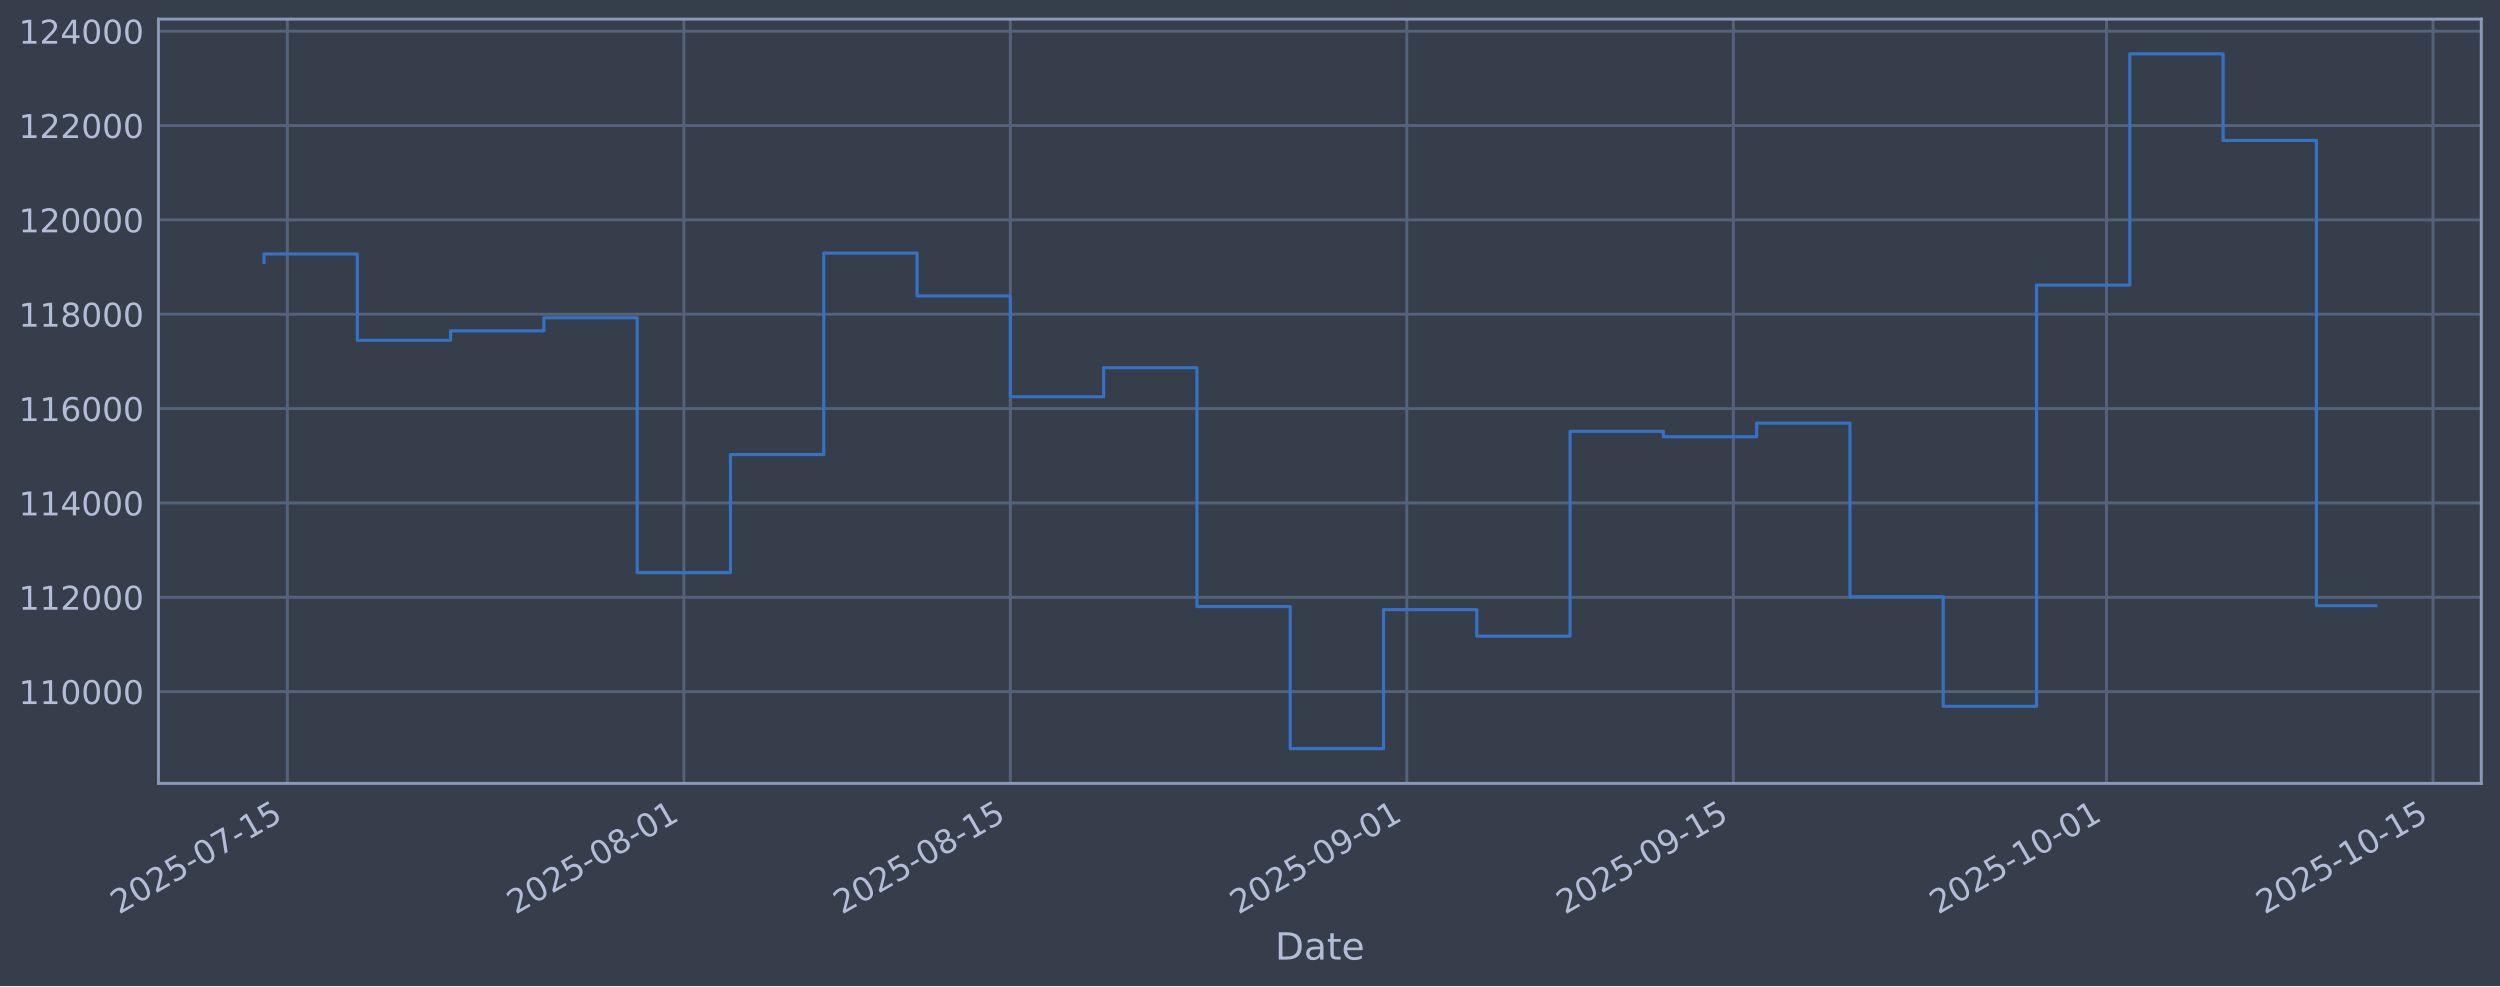
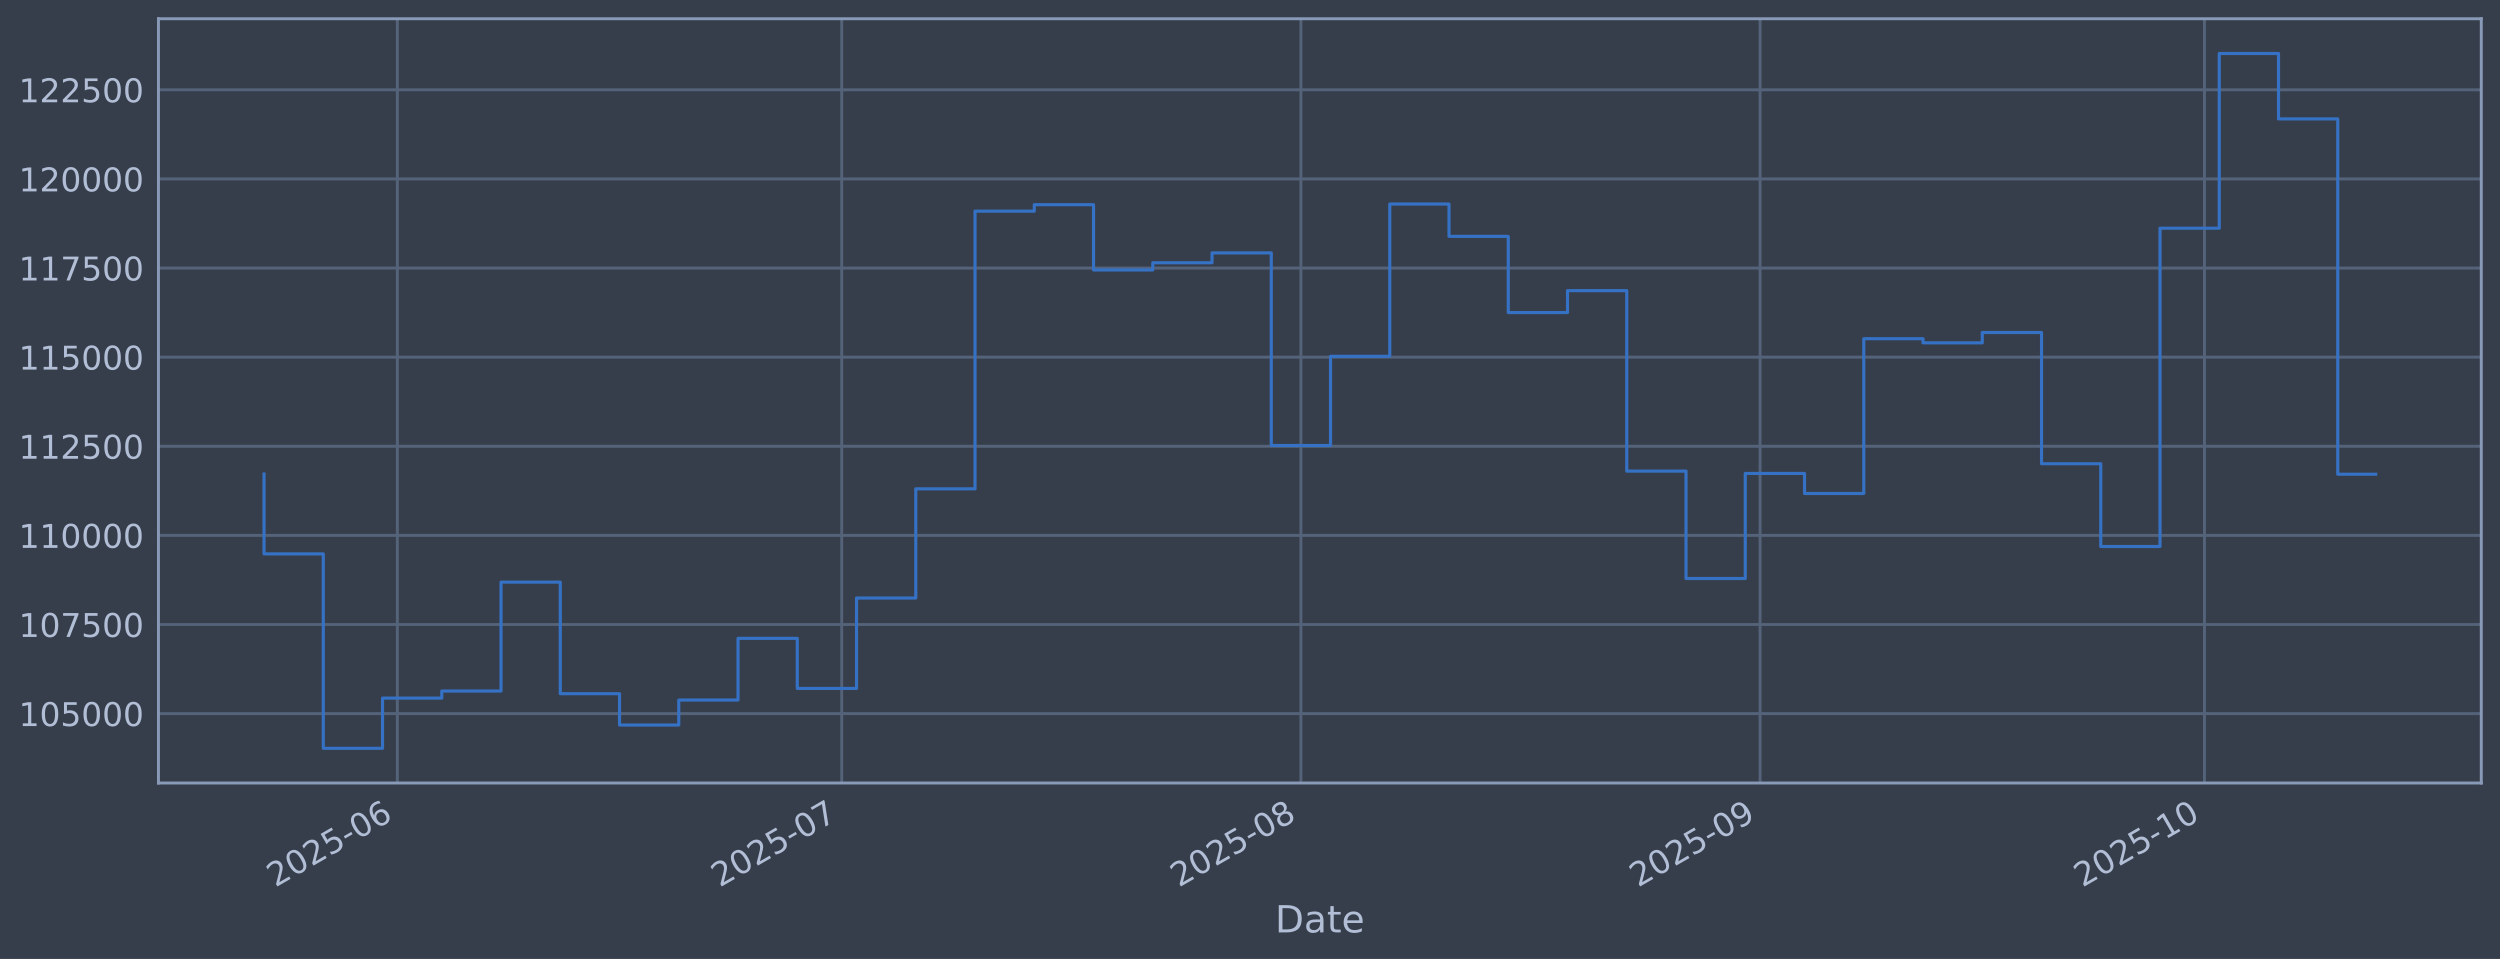
- <svg xmlns="http://www.w3.org/2000/svg" xmlns:xlink="http://www.w3.org/1999/xlink" width="960.9pt" height="379.017pt" viewBox="0 0 960.9 379.017" version="1.1">
+ <svg xmlns="http://www.w3.org/2000/svg" xmlns:xlink="http://www.w3.org/1999/xlink" width="960.9pt" height="368.58pt" viewBox="0 0 960.9 368.58" version="1.1">
  <defs>
    <style type="text/css">*{stroke-linejoin: round; stroke-linecap: butt}</style>
  </defs>
  <g id="figure_1">
    <g id="patch_1">
-       <path d="M 0 379.017  L 960.9 379.017  L 960.9 0  L 0 0  z " style="fill: #373e4b" />
+       <path d="M 0 368.58  L 960.9 368.58  L 960.9 0  L 0 0  z " style="fill: #373e4b" />
    </g>
    <g id="axes_1">
      <g id="patch_2">
-         <path d="M 60.901 301.107  L 953.701 301.107  L 953.701 7.347  L 60.901 7.347  z " style="fill: #373e4b" />
+         <path d="M 60.901 300.96  L 953.701 300.96  L 953.701 7.2  L 60.901 7.2  z " style="fill: #373e4b" />
      </g>
      <g id="matplotlib.axis_1">
        <g id="xtick_1">
          <g id="line2d_1">
-             <path d="M 110.446 301.107  L 110.446 7.347  " clip-path="url(#p688d320f89)" style="fill: none; stroke: #546379; stroke-width: 1.12; stroke-linecap: square" />
+             <path d="M 152.722 300.96  L 152.722 7.2  " clip-path="url(#p76b704f6a7)" style="fill: none; stroke: #546379; stroke-width: 1.12; stroke-linecap: square" />
          </g>
          <g id="line2d_2" />
          <g id="text_1">
-             <g style="fill: #b1bed6" transform="translate(45.72098 351.6113) rotate(-30) scale(0.126 -0.126)">
+             <g style="fill: #b1bed6" transform="translate(105.8187 341.1745) rotate(-30) scale(0.126 -0.126)">
              <defs>
                <path id="DejaVuSans-32" d="M 1228 531  L 3431 531  L 3431 0  L 469 0  L 469 531  Q 828 903 1448 1529  Q 2069 2156 2228 2338  Q 2531 2678 2651 2914  Q 2772 3150 2772 3378  Q 2772 3750 2511 3984  Q 2250 4219 1831 4219  Q 1534 4219 1204 4116  Q 875 4013 500 3803  L 500 4441  Q 881 4594 1212 4672  Q 1544 4750 1819 4750  Q 2544 4750 2975 4387  Q 3406 4025 3406 3419  Q 3406 3131 3298 2873  Q 3191 2616 2906 2266  Q 2828 2175 2409 1742  Q 1991 1309 1228 531  z " transform="scale(0.015625)" />
                <path id="DejaVuSans-30" d="M 2034 4250  Q 1547 4250 1301 3770  Q 1056 3291 1056 2328  Q 1056 1369 1301 889  Q 1547 409 2034 409  Q 2525 409 2770 889  Q 3016 1369 3016 2328  Q 3016 3291 2770 3770  Q 2525 4250 2034 4250  z M 2034 4750  Q 2819 4750 3233 4129  Q 3647 3509 3647 2328  Q 3647 1150 3233 529  Q 2819 -91 2034 -91  Q 1250 -91 836 529  Q 422 1150 422 2328  Q 422 3509 836 4129  Q 1250 4750 2034 4750  z " transform="scale(0.015625)" />
                <path id="DejaVuSans-35" d="M 691 4666  L 3169 4666  L 3169 4134  L 1269 4134  L 1269 2991  Q 1406 3038 1543 3061  Q 1681 3084 1819 3084  Q 2600 3084 3056 2656  Q 3513 2228 3513 1497  Q 3513 744 3044 326  Q 2575 -91 1722 -91  Q 1428 -91 1123 -41  Q 819 9 494 109  L 494 744  Q 775 591 1075 516  Q 1375 441 1709 441  Q 2250 441 2565 725  Q 2881 1009 2881 1497  Q 2881 1984 2565 2268  Q 2250 2553 1709 2553  Q 1456 2553 1204 2497  Q 953 2441 691 2322  L 691 4666  z " transform="scale(0.015625)" />
                <path id="DejaVuSans-2d" d="M 313 2009  L 1997 2009  L 1997 1497  L 313 1497  L 313 2009  z " transform="scale(0.015625)" />
-                 <path id="DejaVuSans-37" d="M 525 4666  L 3525 4666  L 3525 4397  L 1831 0  L 1172 0  L 2766 4134  L 525 4134  L 525 4666  z " transform="scale(0.015625)" />
-                 <path id="DejaVuSans-31" d="M 794 531  L 1825 531  L 1825 4091  L 703 3866  L 703 4441  L 1819 4666  L 2450 4666  L 2450 531  L 3481 531  L 3481 0  L 794 0  L 794 531  z " transform="scale(0.015625)" />
-               </defs>
-               <use xlink:href="#DejaVuSans-32" />
-               <use xlink:href="#DejaVuSans-30" transform="translate(63.62305 0)" />
-               <use xlink:href="#DejaVuSans-32" transform="translate(127.2461 0)" />
-               <use xlink:href="#DejaVuSans-35" transform="translate(190.8691 0)" />
-               <use xlink:href="#DejaVuSans-2d" transform="translate(254.4922 0)" />
-               <use xlink:href="#DejaVuSans-30" transform="translate(290.5762 0)" />
-               <use xlink:href="#DejaVuSans-37" transform="translate(354.1992 0)" />
-               <use xlink:href="#DejaVuSans-2d" transform="translate(417.8223 0)" />
-               <use xlink:href="#DejaVuSans-31" transform="translate(453.9062 0)" />
-               <use xlink:href="#DejaVuSans-35" transform="translate(517.5293 0)" />
+                 <path id="DejaVuSans-36" d="M 2113 2584  Q 1688 2584 1439 2293  Q 1191 2003 1191 1497  Q 1191 994 1439 701  Q 1688 409 2113 409  Q 2538 409 2786 701  Q 3034 994 3034 1497  Q 3034 2003 2786 2293  Q 2538 2584 2113 2584  z M 3366 4563  L 3366 3988  Q 3128 4100 2886 4159  Q 2644 4219 2406 4219  Q 1781 4219 1451 3797  Q 1122 3375 1075 2522  Q 1259 2794 1537 2939  Q 1816 3084 2150 3084  Q 2853 3084 3261 2657  Q 3669 2231 3669 1497  Q 3669 778 3244 343  Q 2819 -91 2113 -91  Q 1303 -91 875 529  Q 447 1150 447 2328  Q 447 3434 972 4092  Q 1497 4750 2381 4750  Q 2619 4750 2861 4703  Q 3103 4656 3366 4563  z " transform="scale(0.015625)" />
+               </defs>
+               <use xlink:href="#DejaVuSans-32" />
+               <use xlink:href="#DejaVuSans-30" transform="translate(63.62305 0)" />
+               <use xlink:href="#DejaVuSans-32" transform="translate(127.2461 0)" />
+               <use xlink:href="#DejaVuSans-35" transform="translate(190.8691 0)" />
+               <use xlink:href="#DejaVuSans-2d" transform="translate(254.4922 0)" />
+               <use xlink:href="#DejaVuSans-30" transform="translate(290.5762 0)" />
+               <use xlink:href="#DejaVuSans-36" transform="translate(354.1992 0)" />
            </g>
          </g>
        </g>
        <g id="xtick_2">
          <g id="line2d_3">
-             <path d="M 262.837 301.107  L 262.837 7.347  " clip-path="url(#p688d320f89)" style="fill: none; stroke: #546379; stroke-width: 1.12; stroke-linecap: square" />
+             <path d="M 323.521 300.96  L 323.521 7.2  " clip-path="url(#p76b704f6a7)" style="fill: none; stroke: #546379; stroke-width: 1.12; stroke-linecap: square" />
          </g>
          <g id="line2d_4" />
          <g id="text_2">
-             <g style="fill: #b1bed6" transform="translate(198.1119 351.6113) rotate(-30) scale(0.126 -0.126)">
-               <defs>
-                 <path id="DejaVuSans-38" d="M 2034 2216  Q 1584 2216 1326 1975  Q 1069 1734 1069 1313  Q 1069 891 1326 650  Q 1584 409 2034 409  Q 2484 409 2743 651  Q 3003 894 3003 1313  Q 3003 1734 2745 1975  Q 2488 2216 2034 2216  z M 1403 2484  Q 997 2584 770 2862  Q 544 3141 544 3541  Q 544 4100 942 4425  Q 1341 4750 2034 4750  Q 2731 4750 3128 4425  Q 3525 4100 3525 3541  Q 3525 3141 3298 2862  Q 3072 2584 2669 2484  Q 3125 2378 3379 2068  Q 3634 1759 3634 1313  Q 3634 634 3220 271  Q 2806 -91 2034 -91  Q 1263 -91 848 271  Q 434 634 434 1313  Q 434 1759 690 2068  Q 947 2378 1403 2484  z M 1172 3481  Q 1172 3119 1398 2916  Q 1625 2713 2034 2713  Q 2441 2713 2670 2916  Q 2900 3119 2900 3481  Q 2900 3844 2670 4047  Q 2441 4250 2034 4250  Q 1625 4250 1398 4047  Q 1172 3844 1172 3481  z " transform="scale(0.015625)" />
-               </defs>
-               <use xlink:href="#DejaVuSans-32" />
-               <use xlink:href="#DejaVuSans-30" transform="translate(63.62305 0)" />
-               <use xlink:href="#DejaVuSans-32" transform="translate(127.2461 0)" />
-               <use xlink:href="#DejaVuSans-35" transform="translate(190.8691 0)" />
-               <use xlink:href="#DejaVuSans-2d" transform="translate(254.4922 0)" />
-               <use xlink:href="#DejaVuSans-30" transform="translate(290.5762 0)" />
-               <use xlink:href="#DejaVuSans-38" transform="translate(354.1992 0)" />
-               <use xlink:href="#DejaVuSans-2d" transform="translate(417.8223 0)" />
-               <use xlink:href="#DejaVuSans-30" transform="translate(453.9062 0)" />
-               <use xlink:href="#DejaVuSans-31" transform="translate(517.5293 0)" />
+             <g style="fill: #b1bed6" transform="translate(276.6177 341.1745) rotate(-30) scale(0.126 -0.126)">
+               <defs>
+                 <path id="DejaVuSans-37" d="M 525 4666  L 3525 4666  L 3525 4397  L 1831 0  L 1172 0  L 2766 4134  L 525 4134  L 525 4666  z " transform="scale(0.015625)" />
+               </defs>
+               <use xlink:href="#DejaVuSans-32" />
+               <use xlink:href="#DejaVuSans-30" transform="translate(63.62305 0)" />
+               <use xlink:href="#DejaVuSans-32" transform="translate(127.2461 0)" />
+               <use xlink:href="#DejaVuSans-35" transform="translate(190.8691 0)" />
+               <use xlink:href="#DejaVuSans-2d" transform="translate(254.4922 0)" />
+               <use xlink:href="#DejaVuSans-30" transform="translate(290.5762 0)" />
+               <use xlink:href="#DejaVuSans-37" transform="translate(354.1992 0)" />
            </g>
          </g>
        </g>
        <g id="xtick_3">
          <g id="line2d_5">
-             <path d="M 388.336 301.107  L 388.336 7.347  " clip-path="url(#p688d320f89)" style="fill: none; stroke: #546379; stroke-width: 1.12; stroke-linecap: square" />
+             <path d="M 500.013 300.96  L 500.013 7.2  " clip-path="url(#p76b704f6a7)" style="fill: none; stroke: #546379; stroke-width: 1.12; stroke-linecap: square" />
          </g>
          <g id="line2d_6" />
          <g id="text_3">
-             <g style="fill: #b1bed6" transform="translate(323.6103 351.6113) rotate(-30) scale(0.126 -0.126)">
+             <g style="fill: #b1bed6" transform="translate(453.1099 341.1745) rotate(-30) scale(0.126 -0.126)">
+               <defs>
+                 <path id="DejaVuSans-38" d="M 2034 2216  Q 1584 2216 1326 1975  Q 1069 1734 1069 1313  Q 1069 891 1326 650  Q 1584 409 2034 409  Q 2484 409 2743 651  Q 3003 894 3003 1313  Q 3003 1734 2745 1975  Q 2488 2216 2034 2216  z M 1403 2484  Q 997 2584 770 2862  Q 544 3141 544 3541  Q 544 4100 942 4425  Q 1341 4750 2034 4750  Q 2731 4750 3128 4425  Q 3525 4100 3525 3541  Q 3525 3141 3298 2862  Q 3072 2584 2669 2484  Q 3125 2378 3379 2068  Q 3634 1759 3634 1313  Q 3634 634 3220 271  Q 2806 -91 2034 -91  Q 1263 -91 848 271  Q 434 634 434 1313  Q 434 1759 690 2068  Q 947 2378 1403 2484  z M 1172 3481  Q 1172 3119 1398 2916  Q 1625 2713 2034 2713  Q 2441 2713 2670 2916  Q 2900 3119 2900 3481  Q 2900 3844 2670 4047  Q 2441 4250 2034 4250  Q 1625 4250 1398 4047  Q 1172 3844 1172 3481  z " transform="scale(0.015625)" />
+               </defs>
              <use xlink:href="#DejaVuSans-32" />
              <use xlink:href="#DejaVuSans-30" transform="translate(63.62305 0)" />
              <use xlink:href="#DejaVuSans-32" transform="translate(127.2461 0)" />
              <use xlink:href="#DejaVuSans-35" transform="translate(190.8691 0)" />
              <use xlink:href="#DejaVuSans-2d" transform="translate(254.4922 0)" />
              <use xlink:href="#DejaVuSans-30" transform="translate(290.5762 0)" />
              <use xlink:href="#DejaVuSans-38" transform="translate(354.1992 0)" />
-               <use xlink:href="#DejaVuSans-2d" transform="translate(417.8223 0)" />
-               <use xlink:href="#DejaVuSans-31" transform="translate(453.9062 0)" />
-               <use xlink:href="#DejaVuSans-35" transform="translate(517.5293 0)" />
            </g>
          </g>
        </g>
        <g id="xtick_4">
          <g id="line2d_7">
-             <path d="M 540.727 301.107  L 540.727 7.347  " clip-path="url(#p688d320f89)" style="fill: none; stroke: #546379; stroke-width: 1.12; stroke-linecap: square" />
+             <path d="M 676.505 300.96  L 676.505 7.2  " clip-path="url(#p76b704f6a7)" style="fill: none; stroke: #546379; stroke-width: 1.12; stroke-linecap: square" />
          </g>
          <g id="line2d_8" />
          <g id="text_4">
-             <g style="fill: #b1bed6" transform="translate(476.0013 351.6113) rotate(-30) scale(0.126 -0.126)">
+             <g style="fill: #b1bed6" transform="translate(629.6021 341.1745) rotate(-30) scale(0.126 -0.126)">
              <defs>
                <path id="DejaVuSans-39" d="M 703 97  L 703 672  Q 941 559 1184 500  Q 1428 441 1663 441  Q 2288 441 2617 861  Q 2947 1281 2994 2138  Q 2813 1869 2534 1725  Q 2256 1581 1919 1581  Q 1219 1581 811 2004  Q 403 2428 403 3163  Q 403 3881 828 4315  Q 1253 4750 1959 4750  Q 2769 4750 3195 4129  Q 3622 3509 3622 2328  Q 3622 1225 3098 567  Q 2575 -91 1691 -91  Q 1453 -91 1209 -44  Q 966 3 703 97  z M 1959 2075  Q 2384 2075 2632 2365  Q 2881 2656 2881 3163  Q 2881 3666 2632 3958  Q 2384 4250 1959 4250  Q 1534 4250 1286 3958  Q 1038 3666 1038 3163  Q 1038 2656 1286 2365  Q 1534 2075 1959 2075  z " transform="scale(0.015625)" />
              </defs>
              <use xlink:href="#DejaVuSans-32" />
              <use xlink:href="#DejaVuSans-30" transform="translate(63.62305 0)" />
              <use xlink:href="#DejaVuSans-32" transform="translate(127.2461 0)" />
              <use xlink:href="#DejaVuSans-35" transform="translate(190.8691 0)" />
              <use xlink:href="#DejaVuSans-2d" transform="translate(254.4922 0)" />
              <use xlink:href="#DejaVuSans-30" transform="translate(290.5762 0)" />
              <use xlink:href="#DejaVuSans-39" transform="translate(354.1992 0)" />
-               <use xlink:href="#DejaVuSans-2d" transform="translate(417.8223 0)" />
-               <use xlink:href="#DejaVuSans-30" transform="translate(453.9062 0)" />
-               <use xlink:href="#DejaVuSans-31" transform="translate(517.5293 0)" />
            </g>
          </g>
        </g>
        <g id="xtick_5">
          <g id="line2d_9">
-             <path d="M 666.225 301.107  L 666.225 7.347  " clip-path="url(#p688d320f89)" style="fill: none; stroke: #546379; stroke-width: 1.12; stroke-linecap: square" />
+             <path d="M 847.304 300.96  L 847.304 7.2  " clip-path="url(#p76b704f6a7)" style="fill: none; stroke: #546379; stroke-width: 1.12; stroke-linecap: square" />
          </g>
          <g id="line2d_10" />
          <g id="text_5">
-             <g style="fill: #b1bed6" transform="translate(601.4997 351.6113) rotate(-30) scale(0.126 -0.126)">
-               <use xlink:href="#DejaVuSans-32" />
-               <use xlink:href="#DejaVuSans-30" transform="translate(63.62305 0)" />
-               <use xlink:href="#DejaVuSans-32" transform="translate(127.2461 0)" />
-               <use xlink:href="#DejaVuSans-35" transform="translate(190.8691 0)" />
-               <use xlink:href="#DejaVuSans-2d" transform="translate(254.4922 0)" />
-               <use xlink:href="#DejaVuSans-30" transform="translate(290.5762 0)" />
-               <use xlink:href="#DejaVuSans-39" transform="translate(354.1992 0)" />
-               <use xlink:href="#DejaVuSans-2d" transform="translate(417.8223 0)" />
-               <use xlink:href="#DejaVuSans-31" transform="translate(453.9062 0)" />
-               <use xlink:href="#DejaVuSans-35" transform="translate(517.5293 0)" />
-             </g>
-           </g>
-         </g>
-         <g id="xtick_6">
-           <g id="line2d_11">
-             <path d="M 809.652 301.107  L 809.652 7.347  " clip-path="url(#p688d320f89)" style="fill: none; stroke: #546379; stroke-width: 1.12; stroke-linecap: square" />
-           </g>
-           <g id="line2d_12" />
-           <g id="text_6">
-             <g style="fill: #b1bed6" transform="translate(744.9265 351.6113) rotate(-30) scale(0.126 -0.126)">
+             <g style="fill: #b1bed6" transform="translate(800.4011 341.1745) rotate(-30) scale(0.126 -0.126)">
+               <defs>
+                 <path id="DejaVuSans-31" d="M 794 531  L 1825 531  L 1825 4091  L 703 3866  L 703 4441  L 1819 4666  L 2450 4666  L 2450 531  L 3481 531  L 3481 0  L 794 0  L 794 531  z " transform="scale(0.015625)" />
+               </defs>
              <use xlink:href="#DejaVuSans-32" />
              <use xlink:href="#DejaVuSans-30" transform="translate(63.62305 0)" />
              <use xlink:href="#DejaVuSans-32" transform="translate(127.2461 0)" />
              <use xlink:href="#DejaVuSans-35" transform="translate(190.8691 0)" />
              <use xlink:href="#DejaVuSans-2d" transform="translate(254.4922 0)" />
              <use xlink:href="#DejaVuSans-31" transform="translate(290.5762 0)" />
              <use xlink:href="#DejaVuSans-30" transform="translate(354.1992 0)" />
-               <use xlink:href="#DejaVuSans-2d" transform="translate(417.8223 0)" />
-               <use xlink:href="#DejaVuSans-30" transform="translate(453.9062 0)" />
-               <use xlink:href="#DejaVuSans-31" transform="translate(517.5293 0)" />
-             </g>
-           </g>
-         </g>
-         <g id="xtick_7">
-           <g id="line2d_13">
-             <path d="M 935.15 301.107  L 935.15 7.347  " clip-path="url(#p688d320f89)" style="fill: none; stroke: #546379; stroke-width: 1.12; stroke-linecap: square" />
-           </g>
-           <g id="line2d_14" />
-           <g id="text_7">
-             <g style="fill: #b1bed6" transform="translate(870.4249 351.6113) rotate(-30) scale(0.126 -0.126)">
-               <use xlink:href="#DejaVuSans-32" />
-               <use xlink:href="#DejaVuSans-30" transform="translate(63.62305 0)" />
-               <use xlink:href="#DejaVuSans-32" transform="translate(127.2461 0)" />
-               <use xlink:href="#DejaVuSans-35" transform="translate(190.8691 0)" />
-               <use xlink:href="#DejaVuSans-2d" transform="translate(254.4922 0)" />
-               <use xlink:href="#DejaVuSans-31" transform="translate(290.5762 0)" />
-               <use xlink:href="#DejaVuSans-30" transform="translate(354.1992 0)" />
-               <use xlink:href="#DejaVuSans-2d" transform="translate(417.8223 0)" />
-               <use xlink:href="#DejaVuSans-31" transform="translate(453.9062 0)" />
-               <use xlink:href="#DejaVuSans-35" transform="translate(517.5293 0)" />
-             </g>
-           </g>
-         </g>
-         <g id="text_8">
-           <g style="fill: #b1bed6" transform="translate(490.0914 368.8224) scale(0.144 -0.144)">
+             </g>
+           </g>
+         </g>
+         <g id="text_6">
+           <g style="fill: #b1bed6" transform="translate(490.0914 358.3856) scale(0.144 -0.144)">
            <defs>
              <path id="DejaVuSans-44" d="M 1259 4147  L 1259 519  L 2022 519  Q 2988 519 3436 956  Q 3884 1394 3884 2338  Q 3884 3275 3436 3711  Q 2988 4147 2022 4147  L 1259 4147  z M 628 4666  L 1925 4666  Q 3281 4666 3915 4102  Q 4550 3538 4550 2338  Q 4550 1131 3912 565  Q 3275 0 1925 0  L 628 0  L 628 4666  z " transform="scale(0.015625)" />
              <path id="DejaVuSans-61" d="M 2194 1759  Q 1497 1759 1228 1600  Q 959 1441 959 1056  Q 959 750 1161 570  Q 1363 391 1709 391  Q 2188 391 2477 730  Q 2766 1069 2766 1631  L 2766 1759  L 2194 1759  z M 3341 1997  L 3341 0  L 2766 0  L 2766 531  Q 2569 213 2275 61  Q 1981 -91 1556 -91  Q 1019 -91 701 211  Q 384 513 384 1019  Q 384 1609 779 1909  Q 1175 2209 1959 2209  L 2766 2209  L 2766 2266  Q 2766 2663 2505 2880  Q 2244 3097 1772 3097  Q 1472 3097 1187 3025  Q 903 2953 641 2809  L 641 3341  Q 956 3463 1253 3523  Q 1550 3584 1831 3584  Q 2591 3584 2966 3190  Q 3341 2797 3341 1997  z " transform="scale(0.015625)" />
              <path id="DejaVuSans-74" d="M 1172 4494  L 1172 3500  L 2356 3500  L 2356 3053  L 1172 3053  L 1172 1153  Q 1172 725 1289 603  Q 1406 481 1766 481  L 2356 481  L 2356 0  L 1766 0  Q 1100 0 847 248  Q 594 497 594 1153  L 594 3053  L 172 3053  L 172 3500  L 594 3500  L 594 4494  L 1172 4494  z " transform="scale(0.015625)" />
              <path id="DejaVuSans-65" d="M 3597 1894  L 3597 1613  L 953 1613  Q 991 1019 1311 708  Q 1631 397 2203 397  Q 2534 397 2845 478  Q 3156 559 3463 722  L 3463 178  Q 3153 47 2828 -22  Q 2503 -91 2169 -91  Q 1331 -91 842 396  Q 353 884 353 1716  Q 353 2575 817 3079  Q 1281 3584 2069 3584  Q 2775 3584 3186 3129  Q 3597 2675 3597 1894  z M 3022 2063  Q 3016 2534 2758 2815  Q 2500 3097 2075 3097  Q 1594 3097 1305 2825  Q 1016 2553 972 2059  L 3022 2063  z " transform="scale(0.015625)" />
            </defs>
            <use xlink:href="#DejaVuSans-44" />
            <use xlink:href="#DejaVuSans-61" transform="translate(77.00195 0)" />
            <use xlink:href="#DejaVuSans-74" transform="translate(138.2812 0)" />
            <use xlink:href="#DejaVuSans-65" transform="translate(177.4902 0)" />
          </g>
        </g>
      </g>
      <g id="matplotlib.axis_2">
        <g id="ytick_1">
+           <g id="line2d_11">
+             <path d="M 60.901 274.286  L 953.701 274.286  " clip-path="url(#p76b704f6a7)" style="fill: none; stroke: #546379; stroke-width: 1.12; stroke-linecap: square" />
+           </g>
+           <g id="line2d_12" />
+           <g id="text_7">
+             <g style="fill: #b1bed6" transform="translate(7.2 279.0725) scale(0.126 -0.126)">
+               <use xlink:href="#DejaVuSans-31" />
+               <use xlink:href="#DejaVuSans-30" transform="translate(63.62305 0)" />
+               <use xlink:href="#DejaVuSans-35" transform="translate(127.2461 0)" />
+               <use xlink:href="#DejaVuSans-30" transform="translate(190.8691 0)" />
+               <use xlink:href="#DejaVuSans-30" transform="translate(254.4922 0)" />
+               <use xlink:href="#DejaVuSans-30" transform="translate(318.1152 0)" />
+             </g>
+           </g>
+         </g>
+         <g id="ytick_2">
+           <g id="line2d_13">
+             <path d="M 60.901 240.033  L 953.701 240.033  " clip-path="url(#p76b704f6a7)" style="fill: none; stroke: #546379; stroke-width: 1.12; stroke-linecap: square" />
+           </g>
+           <g id="line2d_14" />
+           <g id="text_8">
+             <g style="fill: #b1bed6" transform="translate(7.2 244.8204) scale(0.126 -0.126)">
+               <use xlink:href="#DejaVuSans-31" />
+               <use xlink:href="#DejaVuSans-30" transform="translate(63.62305 0)" />
+               <use xlink:href="#DejaVuSans-37" transform="translate(127.2461 0)" />
+               <use xlink:href="#DejaVuSans-35" transform="translate(190.8691 0)" />
+               <use xlink:href="#DejaVuSans-30" transform="translate(254.4922 0)" />
+               <use xlink:href="#DejaVuSans-30" transform="translate(318.1152 0)" />
+             </g>
+           </g>
+         </g>
+         <g id="ytick_3">
          <g id="line2d_15">
-             <path d="M 60.901 265.829  L 953.701 265.829  " clip-path="url(#p688d320f89)" style="fill: none; stroke: #546379; stroke-width: 1.12; stroke-linecap: square" />
+             <path d="M 60.901 205.781  L 953.701 205.781  " clip-path="url(#p76b704f6a7)" style="fill: none; stroke: #546379; stroke-width: 1.12; stroke-linecap: square" />
          </g>
          <g id="line2d_16" />
          <g id="text_9">
-             <g style="fill: #b1bed6" transform="translate(7.2 270.6164) scale(0.126 -0.126)">
+             <g style="fill: #b1bed6" transform="translate(7.2 210.5682) scale(0.126 -0.126)">
              <use xlink:href="#DejaVuSans-31" />
              <use xlink:href="#DejaVuSans-31" transform="translate(63.62305 0)" />
              <use xlink:href="#DejaVuSans-30" transform="translate(127.2461 0)" />
              <use xlink:href="#DejaVuSans-30" transform="translate(190.8691 0)" />
              <use xlink:href="#DejaVuSans-30" transform="translate(254.4922 0)" />
              <use xlink:href="#DejaVuSans-30" transform="translate(318.1152 0)" />
            </g>
          </g>
        </g>
-         <g id="ytick_2">
+         <g id="ytick_4">
          <g id="line2d_17">
-             <path d="M 60.901 229.566  L 953.701 229.566  " clip-path="url(#p688d320f89)" style="fill: none; stroke: #546379; stroke-width: 1.12; stroke-linecap: square" />
+             <path d="M 60.901 171.529  L 953.701 171.529  " clip-path="url(#p76b704f6a7)" style="fill: none; stroke: #546379; stroke-width: 1.12; stroke-linecap: square" />
          </g>
          <g id="line2d_18" />
          <g id="text_10">
-             <g style="fill: #b1bed6" transform="translate(7.2 234.3532) scale(0.126 -0.126)">
-               <use xlink:href="#DejaVuSans-31" />
-               <use xlink:href="#DejaVuSans-31" transform="translate(63.62305 0)" />
-               <use xlink:href="#DejaVuSans-32" transform="translate(127.2461 0)" />
-               <use xlink:href="#DejaVuSans-30" transform="translate(190.8691 0)" />
-               <use xlink:href="#DejaVuSans-30" transform="translate(254.4922 0)" />
-               <use xlink:href="#DejaVuSans-30" transform="translate(318.1152 0)" />
-             </g>
-           </g>
-         </g>
-         <g id="ytick_3">
+             <g style="fill: #b1bed6" transform="translate(7.2 176.316) scale(0.126 -0.126)">
+               <use xlink:href="#DejaVuSans-31" />
+               <use xlink:href="#DejaVuSans-31" transform="translate(63.62305 0)" />
+               <use xlink:href="#DejaVuSans-32" transform="translate(127.2461 0)" />
+               <use xlink:href="#DejaVuSans-35" transform="translate(190.8691 0)" />
+               <use xlink:href="#DejaVuSans-30" transform="translate(254.4922 0)" />
+               <use xlink:href="#DejaVuSans-30" transform="translate(318.1152 0)" />
+             </g>
+           </g>
+         </g>
+         <g id="ytick_5">
          <g id="line2d_19">
-             <path d="M 60.901 193.303  L 953.701 193.303  " clip-path="url(#p688d320f89)" style="fill: none; stroke: #546379; stroke-width: 1.12; stroke-linecap: square" />
+             <path d="M 60.901 137.277  L 953.701 137.277  " clip-path="url(#p76b704f6a7)" style="fill: none; stroke: #546379; stroke-width: 1.12; stroke-linecap: square" />
          </g>
          <g id="line2d_20" />
          <g id="text_11">
-             <g style="fill: #b1bed6" transform="translate(7.2 198.09) scale(0.126 -0.126)">
-               <defs>
-                 <path id="DejaVuSans-34" d="M 2419 4116  L 825 1625  L 2419 1625  L 2419 4116  z M 2253 4666  L 3047 4666  L 3047 1625  L 3713 1625  L 3713 1100  L 3047 1100  L 3047 0  L 2419 0  L 2419 1100  L 313 1100  L 313 1709  L 2253 4666  z " transform="scale(0.015625)" />
-               </defs>
-               <use xlink:href="#DejaVuSans-31" />
-               <use xlink:href="#DejaVuSans-31" transform="translate(63.62305 0)" />
-               <use xlink:href="#DejaVuSans-34" transform="translate(127.2461 0)" />
-               <use xlink:href="#DejaVuSans-30" transform="translate(190.8691 0)" />
-               <use xlink:href="#DejaVuSans-30" transform="translate(254.4922 0)" />
-               <use xlink:href="#DejaVuSans-30" transform="translate(318.1152 0)" />
-             </g>
-           </g>
-         </g>
-         <g id="ytick_4">
+             <g style="fill: #b1bed6" transform="translate(7.2 142.0639) scale(0.126 -0.126)">
+               <use xlink:href="#DejaVuSans-31" />
+               <use xlink:href="#DejaVuSans-31" transform="translate(63.62305 0)" />
+               <use xlink:href="#DejaVuSans-35" transform="translate(127.2461 0)" />
+               <use xlink:href="#DejaVuSans-30" transform="translate(190.8691 0)" />
+               <use xlink:href="#DejaVuSans-30" transform="translate(254.4922 0)" />
+               <use xlink:href="#DejaVuSans-30" transform="translate(318.1152 0)" />
+             </g>
+           </g>
+         </g>
+         <g id="ytick_6">
          <g id="line2d_21">
-             <path d="M 60.901 157.04  L 953.701 157.04  " clip-path="url(#p688d320f89)" style="fill: none; stroke: #546379; stroke-width: 1.12; stroke-linecap: square" />
+             <path d="M 60.901 103.025  L 953.701 103.025  " clip-path="url(#p76b704f6a7)" style="fill: none; stroke: #546379; stroke-width: 1.12; stroke-linecap: square" />
          </g>
          <g id="line2d_22" />
          <g id="text_12">
-             <g style="fill: #b1bed6" transform="translate(7.2 161.8268) scale(0.126 -0.126)">
-               <defs>
-                 <path id="DejaVuSans-36" d="M 2113 2584  Q 1688 2584 1439 2293  Q 1191 2003 1191 1497  Q 1191 994 1439 701  Q 1688 409 2113 409  Q 2538 409 2786 701  Q 3034 994 3034 1497  Q 3034 2003 2786 2293  Q 2538 2584 2113 2584  z M 3366 4563  L 3366 3988  Q 3128 4100 2886 4159  Q 2644 4219 2406 4219  Q 1781 4219 1451 3797  Q 1122 3375 1075 2522  Q 1259 2794 1537 2939  Q 1816 3084 2150 3084  Q 2853 3084 3261 2657  Q 3669 2231 3669 1497  Q 3669 778 3244 343  Q 2819 -91 2113 -91  Q 1303 -91 875 529  Q 447 1150 447 2328  Q 447 3434 972 4092  Q 1497 4750 2381 4750  Q 2619 4750 2861 4703  Q 3103 4656 3366 4563  z " transform="scale(0.015625)" />
-               </defs>
-               <use xlink:href="#DejaVuSans-31" />
-               <use xlink:href="#DejaVuSans-31" transform="translate(63.62305 0)" />
-               <use xlink:href="#DejaVuSans-36" transform="translate(127.2461 0)" />
-               <use xlink:href="#DejaVuSans-30" transform="translate(190.8691 0)" />
-               <use xlink:href="#DejaVuSans-30" transform="translate(254.4922 0)" />
-               <use xlink:href="#DejaVuSans-30" transform="translate(318.1152 0)" />
-             </g>
-           </g>
-         </g>
-         <g id="ytick_5">
+             <g style="fill: #b1bed6" transform="translate(7.2 107.8117) scale(0.126 -0.126)">
+               <use xlink:href="#DejaVuSans-31" />
+               <use xlink:href="#DejaVuSans-31" transform="translate(63.62305 0)" />
+               <use xlink:href="#DejaVuSans-37" transform="translate(127.2461 0)" />
+               <use xlink:href="#DejaVuSans-35" transform="translate(190.8691 0)" />
+               <use xlink:href="#DejaVuSans-30" transform="translate(254.4922 0)" />
+               <use xlink:href="#DejaVuSans-30" transform="translate(318.1152 0)" />
+             </g>
+           </g>
+         </g>
+         <g id="ytick_7">
          <g id="line2d_23">
-             <path d="M 60.901 120.777  L 953.701 120.777  " clip-path="url(#p688d320f89)" style="fill: none; stroke: #546379; stroke-width: 1.12; stroke-linecap: square" />
+             <path d="M 60.901 68.773  L 953.701 68.773  " clip-path="url(#p76b704f6a7)" style="fill: none; stroke: #546379; stroke-width: 1.12; stroke-linecap: square" />
          </g>
          <g id="line2d_24" />
          <g id="text_13">
-             <g style="fill: #b1bed6" transform="translate(7.2 125.5636) scale(0.126 -0.126)">
-               <use xlink:href="#DejaVuSans-31" />
-               <use xlink:href="#DejaVuSans-31" transform="translate(63.62305 0)" />
-               <use xlink:href="#DejaVuSans-38" transform="translate(127.2461 0)" />
-               <use xlink:href="#DejaVuSans-30" transform="translate(190.8691 0)" />
-               <use xlink:href="#DejaVuSans-30" transform="translate(254.4922 0)" />
-               <use xlink:href="#DejaVuSans-30" transform="translate(318.1152 0)" />
-             </g>
-           </g>
-         </g>
-         <g id="ytick_6">
+             <g style="fill: #b1bed6" transform="translate(7.2 73.55953) scale(0.126 -0.126)">
+               <use xlink:href="#DejaVuSans-31" />
+               <use xlink:href="#DejaVuSans-32" transform="translate(63.62305 0)" />
+               <use xlink:href="#DejaVuSans-30" transform="translate(127.2461 0)" />
+               <use xlink:href="#DejaVuSans-30" transform="translate(190.8691 0)" />
+               <use xlink:href="#DejaVuSans-30" transform="translate(254.4922 0)" />
+               <use xlink:href="#DejaVuSans-30" transform="translate(318.1152 0)" />
+             </g>
+           </g>
+         </g>
+         <g id="ytick_8">
          <g id="line2d_25">
-             <path d="M 60.901 84.513  L 953.701 84.513  " clip-path="url(#p688d320f89)" style="fill: none; stroke: #546379; stroke-width: 1.12; stroke-linecap: square" />
+             <path d="M 60.901 34.52  L 953.701 34.52  " clip-path="url(#p76b704f6a7)" style="fill: none; stroke: #546379; stroke-width: 1.12; stroke-linecap: square" />
          </g>
          <g id="line2d_26" />
          <g id="text_14">
-             <g style="fill: #b1bed6" transform="translate(7.2 89.30043) scale(0.126 -0.126)">
+             <g style="fill: #b1bed6" transform="translate(7.2 39.30736) scale(0.126 -0.126)">
              <use xlink:href="#DejaVuSans-31" />
              <use xlink:href="#DejaVuSans-32" transform="translate(63.62305 0)" />
-               <use xlink:href="#DejaVuSans-30" transform="translate(127.2461 0)" />
-               <use xlink:href="#DejaVuSans-30" transform="translate(190.8691 0)" />
-               <use xlink:href="#DejaVuSans-30" transform="translate(254.4922 0)" />
-               <use xlink:href="#DejaVuSans-30" transform="translate(318.1152 0)" />
-             </g>
-           </g>
-         </g>
-         <g id="ytick_7">
-           <g id="line2d_27">
-             <path d="M 60.901 48.25  L 953.701 48.25  " clip-path="url(#p688d320f89)" style="fill: none; stroke: #546379; stroke-width: 1.12; stroke-linecap: square" />
-           </g>
-           <g id="line2d_28" />
-           <g id="text_15">
-             <g style="fill: #b1bed6" transform="translate(7.2 53.03723) scale(0.126 -0.126)">
-               <use xlink:href="#DejaVuSans-31" />
-               <use xlink:href="#DejaVuSans-32" transform="translate(63.62305 0)" />
-               <use xlink:href="#DejaVuSans-32" transform="translate(127.2461 0)" />
-               <use xlink:href="#DejaVuSans-30" transform="translate(190.8691 0)" />
-               <use xlink:href="#DejaVuSans-30" transform="translate(254.4922 0)" />
-               <use xlink:href="#DejaVuSans-30" transform="translate(318.1152 0)" />
-             </g>
-           </g>
-         </g>
-         <g id="ytick_8">
-           <g id="line2d_29">
-             <path d="M 60.901 11.987  L 953.701 11.987  " clip-path="url(#p688d320f89)" style="fill: none; stroke: #546379; stroke-width: 1.12; stroke-linecap: square" />
-           </g>
-           <g id="line2d_30" />
-           <g id="text_16">
-             <g style="fill: #b1bed6" transform="translate(7.2 16.77403) scale(0.126 -0.126)">
-               <use xlink:href="#DejaVuSans-31" />
-               <use xlink:href="#DejaVuSans-32" transform="translate(63.62305 0)" />
-               <use xlink:href="#DejaVuSans-34" transform="translate(127.2461 0)" />
-               <use xlink:href="#DejaVuSans-30" transform="translate(190.8691 0)" />
-               <use xlink:href="#DejaVuSans-30" transform="translate(254.4922 0)" />
-               <use xlink:href="#DejaVuSans-30" transform="translate(318.1152 0)" />
-             </g>
-           </g>
-         </g>
-       </g>
-       <g id="line2d_31">
-         <path d="M 101.482 100.915  L 101.482 97.625  L 137.339 97.625  L 137.339 130.807  L 173.196 130.807  L 173.196 127.153  L 209.052 127.153  L 209.052 122.127  L 244.909 122.127  L 244.909 220.107  L 280.766 220.107  L 280.766 174.728  L 316.622 174.728  L 316.622 97.289  L 352.479 97.289  L 352.479 113.743  L 388.336 113.743  L 388.336 152.487  L 424.193 152.487  L 424.193 141.321  L 460.049 141.321  L 460.049 233.129  L 495.906 233.129  L 495.906 287.754  L 531.763 287.754  L 531.763 234.325  L 567.619 234.325  L 567.619 244.516  L 603.476 244.516  L 603.476 165.785  L 639.333 165.785  L 639.333 167.875  L 675.189 167.875  L 675.189 162.635  L 711.046 162.635  L 711.046 229.38  L 746.903 229.38  L 746.903 271.471  L 782.759 271.471  L 782.759 109.577  L 818.616 109.577  L 818.616 20.7  L 854.473 20.7  L 854.473 53.973  L 890.33 53.973  L 890.33 232.797  L 913.119 232.797  " clip-path="url(#p688d320f89)" style="fill: none; stroke: #3572c6; stroke-width: 1.2; stroke-linecap: square" />
+               <use xlink:href="#DejaVuSans-32" transform="translate(127.2461 0)" />
+               <use xlink:href="#DejaVuSans-35" transform="translate(190.8691 0)" />
+               <use xlink:href="#DejaVuSans-30" transform="translate(254.4922 0)" />
+               <use xlink:href="#DejaVuSans-30" transform="translate(318.1152 0)" />
+             </g>
+           </g>
+         </g>
+       </g>
+       <g id="line2d_27">
+         <path d="M 101.482 182.186  L 101.482 212.888  L 124.256 212.888  L 124.256 287.607  L 147.029 287.607  L 147.029 268.333  L 169.802 268.333  L 169.802 265.613  L 192.575 265.613  L 192.575 223.75  L 215.348 223.75  L 215.348 266.631  L 238.121 266.631  L 238.121 278.665  L 260.895 278.665  L 260.895 269.075  L 283.668 269.075  L 283.668 245.372  L 306.441 245.372  L 306.441 264.615  L 329.214 264.615  L 329.214 229.852  L 351.987 229.852  L 351.987 187.898  L 374.761 187.898  L 374.761 81.166  L 397.534 81.166  L 397.534 78.68  L 420.307 78.68  L 420.307 103.754  L 443.08 103.754  L 443.08 100.992  L 465.853 100.992  L 465.853 97.194  L 488.627 97.194  L 488.627 171.232  L 511.4 171.232  L 511.4 136.942  L 534.173 136.942  L 534.173 78.426  L 556.946 78.426  L 556.946 90.86  L 579.719 90.86  L 579.719 120.135  L 602.493 120.135  L 602.493 111.698  L 625.266 111.698  L 625.266 181.072  L 648.039 181.072  L 648.039 222.348  L 670.812 222.348  L 670.812 181.975  L 693.585 181.975  L 693.585 189.676  L 716.358 189.676  L 716.358 130.184  L 739.132 130.184  L 739.132 131.764  L 761.905 131.764  L 761.905 127.804  L 784.678 127.804  L 784.678 178.239  L 807.451 178.239  L 807.451 210.044  L 830.224 210.044  L 830.224 87.711  L 852.998 87.711  L 852.998 20.553  L 875.771 20.553  L 875.771 45.695  L 898.544 45.695  L 898.544 182.286  L 913.119 182.286  " clip-path="url(#p76b704f6a7)" style="fill: none; stroke: #3572c6; stroke-width: 1.2; stroke-linecap: square" />
      </g>
      <g id="patch_3">
-         <path d="M 60.901 301.107  L 60.901 7.347  " style="fill: none; stroke: #899ab8; stroke-width: 1.12; stroke-linejoin: miter; stroke-linecap: square" />
+         <path d="M 60.901 300.96  L 60.901 7.2  " style="fill: none; stroke: #899ab8; stroke-width: 1.12; stroke-linejoin: miter; stroke-linecap: square" />
      </g>
      <g id="patch_4">
-         <path d="M 953.701 301.107  L 953.701 7.347  " style="fill: none; stroke: #899ab8; stroke-width: 1.12; stroke-linejoin: miter; stroke-linecap: square" />
+         <path d="M 953.701 300.96  L 953.701 7.2  " style="fill: none; stroke: #899ab8; stroke-width: 1.12; stroke-linejoin: miter; stroke-linecap: square" />
      </g>
      <g id="patch_5">
-         <path d="M 60.901 301.107  L 953.701 301.107  " style="fill: none; stroke: #899ab8; stroke-width: 1.12; stroke-linejoin: miter; stroke-linecap: square" />
+         <path d="M 60.901 300.96  L 953.701 300.96  " style="fill: none; stroke: #899ab8; stroke-width: 1.12; stroke-linejoin: miter; stroke-linecap: square" />
      </g>
      <g id="patch_6">
-         <path d="M 60.901 7.347  L 953.701 7.347  " style="fill: none; stroke: #899ab8; stroke-width: 1.12; stroke-linejoin: miter; stroke-linecap: square" />
+         <path d="M 60.901 7.2  L 953.701 7.2  " style="fill: none; stroke: #899ab8; stroke-width: 1.12; stroke-linejoin: miter; stroke-linecap: square" />
      </g>
    </g>
  </g>
  <defs>
-     <clipPath id="p688d320f89">
-       <rect x="60.901" y="7.347" width="892.8" height="293.76" />
+     <clipPath id="p76b704f6a7">
+       <rect x="60.901" y="7.2" width="892.8" height="293.76" />
    </clipPath>
  </defs>
</svg>
